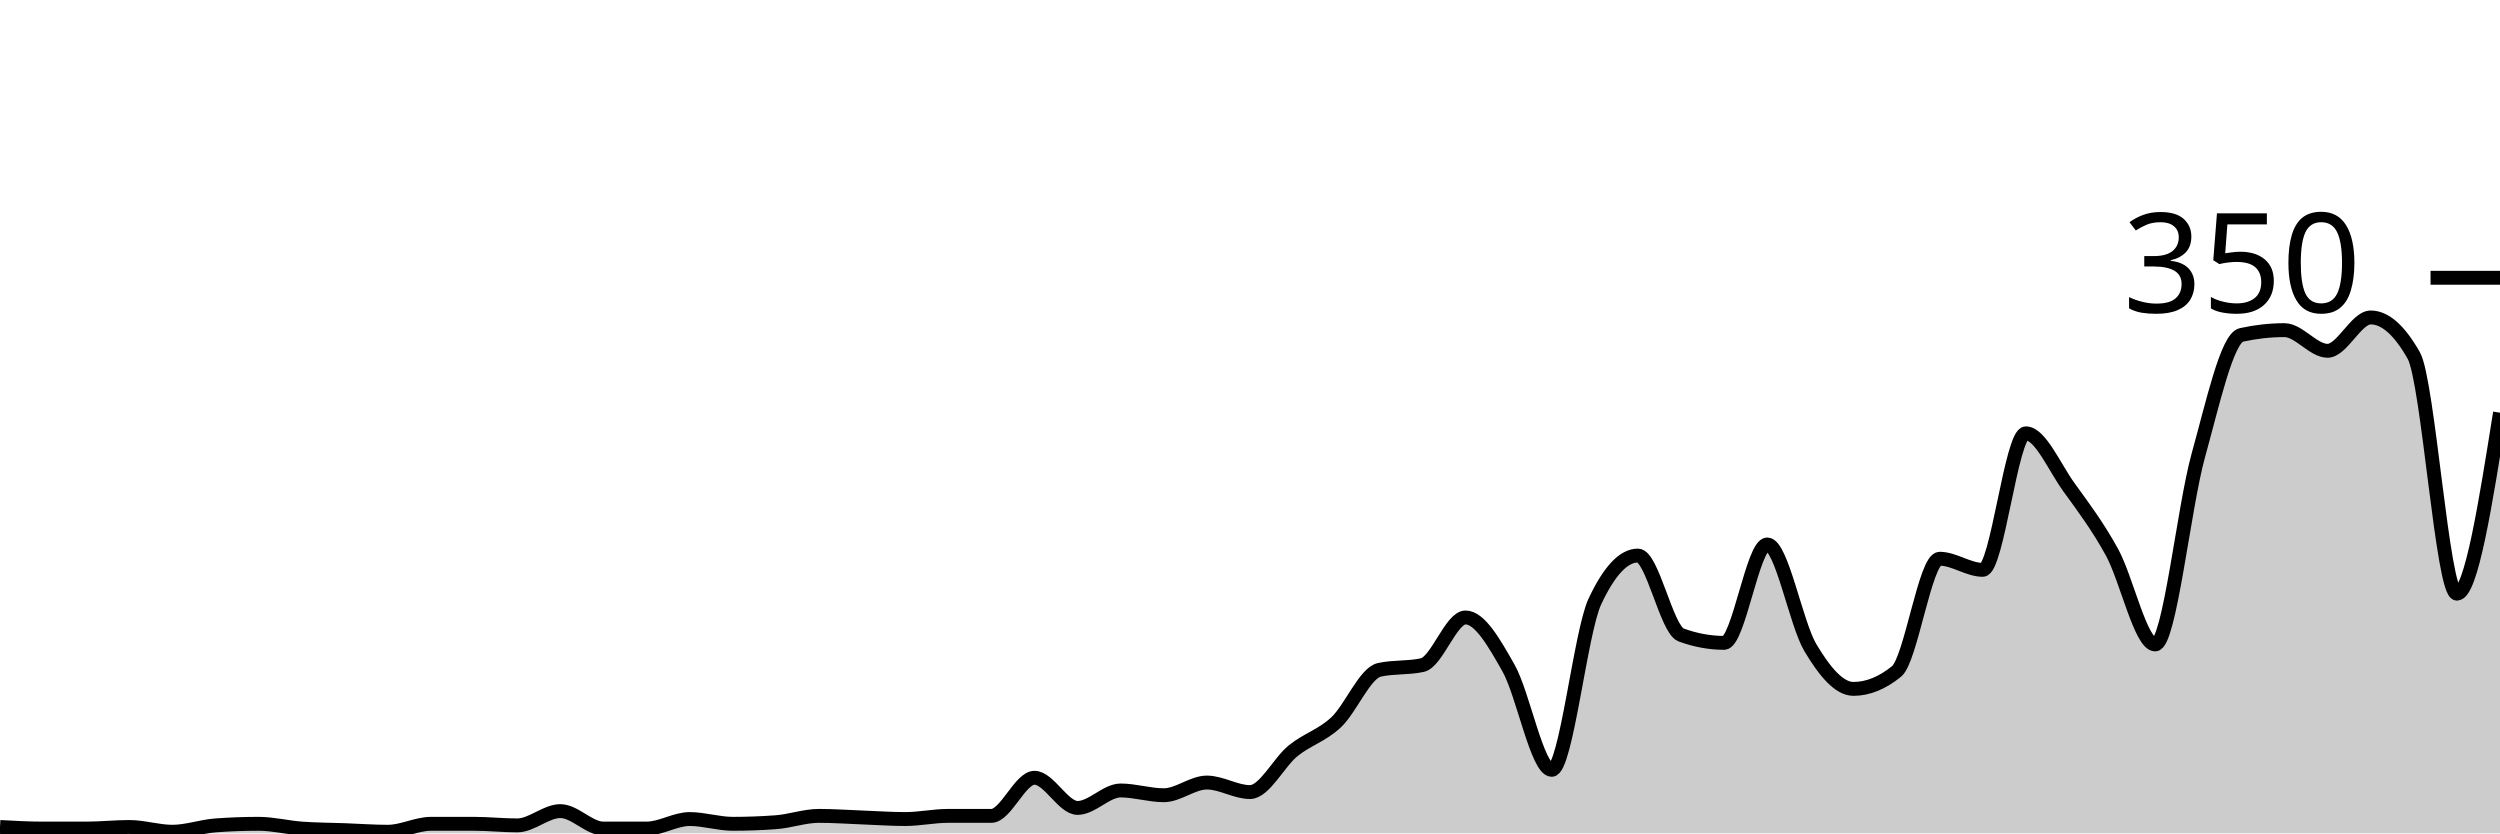
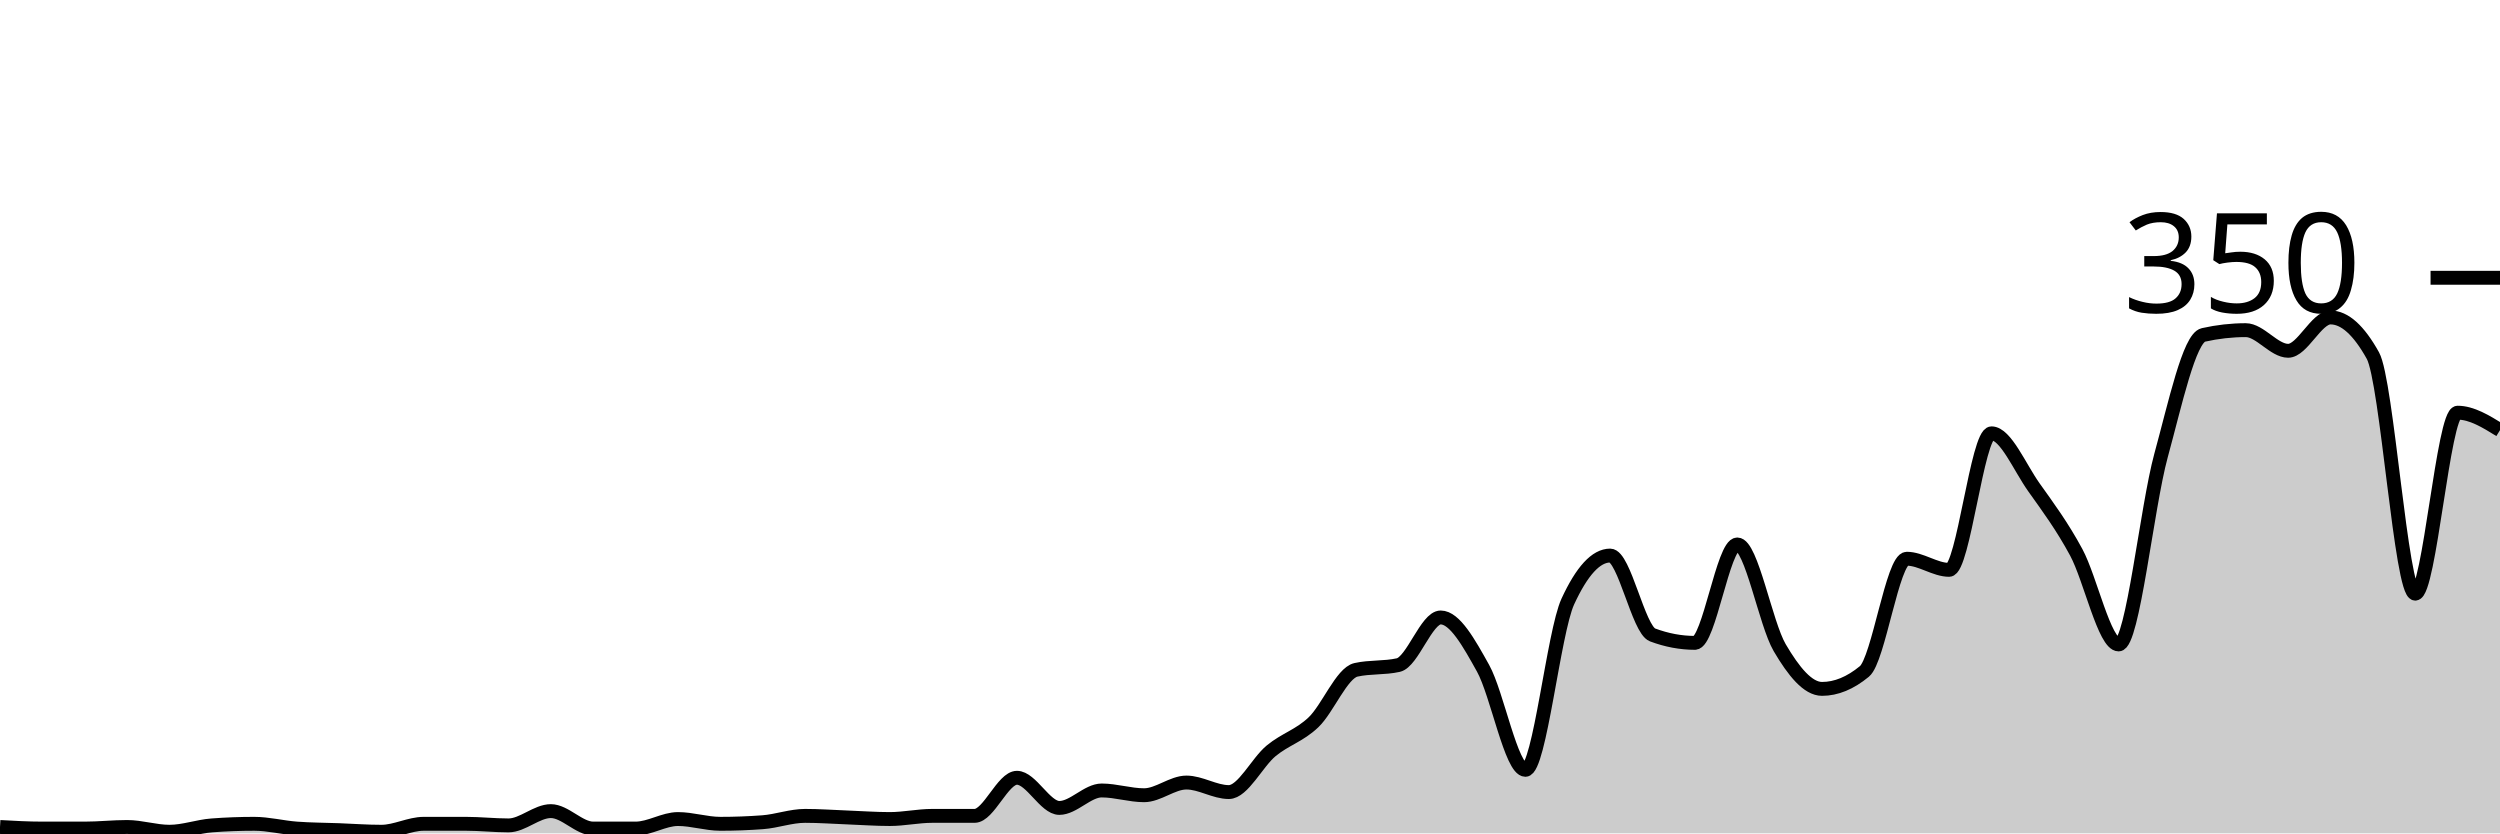
<svg xmlns="http://www.w3.org/2000/svg" viewBox="0 0 180 60">
  <g transform="translate(0,20)">
-     <path class="area" fill="rgba(0, 0, 0, 0.2)" d="M0,39.543C1.034,39.6,2.069,39.657,3.103,39.657C4.138,39.657,5.172,39.657,6.207,39.657C7.241,39.657,8.276,39.543,9.31,39.543C10.345,39.543,11.379,39.886,12.414,39.886C13.448,39.886,14.483,39.505,15.517,39.429C16.552,39.352,17.586,39.314,18.621,39.314C19.655,39.314,20.69,39.581,21.724,39.657C22.759,39.733,23.793,39.733,24.828,39.771C25.862,39.81,26.897,39.886,27.931,39.886C28.966,39.886,30,39.314,31.034,39.314C32.069,39.314,33.103,39.314,34.138,39.314C35.172,39.314,36.207,39.429,37.241,39.429C38.276,39.429,39.31,38.4,40.345,38.4C41.379,38.4,42.414,39.657,43.448,39.657C44.483,39.657,45.517,39.657,46.552,39.657C47.586,39.657,48.621,38.971,49.655,38.971C50.69,38.971,51.724,39.314,52.759,39.314C53.793,39.314,54.828,39.276,55.862,39.2C56.897,39.124,57.931,38.743,58.966,38.743C60,38.743,61.034,38.819,62.069,38.857C63.103,38.895,64.138,38.971,65.172,38.971C66.207,38.971,67.241,38.743,68.276,38.743C69.31,38.743,70.345,38.743,71.379,38.743C72.414,38.743,73.448,36,74.483,36C75.517,36,76.552,38.171,77.586,38.171C78.621,38.171,79.655,36.914,80.69,36.914C81.724,36.914,82.759,37.257,83.793,37.257C84.828,37.257,85.862,36.343,86.897,36.343C87.931,36.343,88.966,37.029,90,37.029C91.034,37.029,92.069,34.895,93.103,34.057C94.138,33.219,95.172,32.971,96.207,32C97.241,31.029,98.276,28.457,99.31,28.229C100.345,28,101.379,28.114,102.414,27.886C103.448,27.657,104.483,24.457,105.517,24.457C106.552,24.457,107.586,26.286,108.621,28.114C109.655,29.943,110.69,35.429,111.724,35.429C112.759,35.429,113.793,25.524,114.828,23.314C115.862,21.105,116.897,20,117.931,20C118.966,20,120,25.333,121.034,25.714C122.069,26.095,123.103,26.286,124.138,26.286C125.172,26.286,126.207,19.2,127.241,19.2C128.276,19.2,129.31,24.895,130.345,26.629C131.379,28.362,132.414,29.6,133.448,29.6C134.483,29.6,135.517,29.181,136.552,28.343C137.586,27.505,138.621,20.229,139.655,20.229C140.69,20.229,141.724,21.029,142.759,21.029C143.793,21.029,144.828,11.2,145.862,11.2C146.897,11.2,147.931,13.657,148.966,15.086C150,16.514,151.034,17.886,152.069,19.771C153.103,21.657,154.138,26.4,155.172,26.4C156.207,26.4,157.241,16.514,158.276,12.8C159.31,9.086,160.345,4.343,161.379,4.114C162.414,3.886,163.448,3.771,164.483,3.771C165.517,3.771,166.552,5.257,167.586,5.257C168.621,5.257,169.655,2.857,170.69,2.857C171.724,2.857,172.759,3.771,173.793,5.6C174.828,7.429,175.862,22.743,176.897,22.743C177.931,22.743,178.966,16.229,180,9.714L180,40C178.966,40,177.931,40,176.897,40C175.862,40,174.828,40,173.793,40C172.759,40,171.724,40,170.69,40C169.655,40,168.621,40,167.586,40C166.552,40,165.517,40,164.483,40C163.448,40,162.414,40,161.379,40C160.345,40,159.31,40,158.276,40C157.241,40,156.207,40,155.172,40C154.138,40,153.103,40,152.069,40C151.034,40,150,40,148.966,40C147.931,40,146.897,40,145.862,40C144.828,40,143.793,40,142.759,40C141.724,40,140.69,40,139.655,40C138.621,40,137.586,40,136.552,40C135.517,40,134.483,40,133.448,40C132.414,40,131.379,40,130.345,40C129.31,40,128.276,40,127.241,40C126.207,40,125.172,40,124.138,40C123.103,40,122.069,40,121.034,40C120,40,118.966,40,117.931,40C116.897,40,115.862,40,114.828,40C113.793,40,112.759,40,111.724,40C110.69,40,109.655,40,108.621,40C107.586,40,106.552,40,105.517,40C104.483,40,103.448,40,102.414,40C101.379,40,100.345,40,99.31,40C98.276,40,97.241,40,96.207,40C95.172,40,94.138,40,93.103,40C92.069,40,91.034,40,90,40C88.966,40,87.931,40,86.897,40C85.862,40,84.828,40,83.793,40C82.759,40,81.724,40,80.69,40C79.655,40,78.621,40,77.586,40C76.552,40,75.517,40,74.483,40C73.448,40,72.414,40,71.379,40C70.345,40,69.31,40,68.276,40C67.241,40,66.207,40,65.172,40C64.138,40,63.103,40,62.069,40C61.034,40,60,40,58.966,40C57.931,40,56.897,40,55.862,40C54.828,40,53.793,40,52.759,40C51.724,40,50.69,40,49.655,40C48.621,40,47.586,40,46.552,40C45.517,40,44.483,40,43.448,40C42.414,40,41.379,40,40.345,40C39.31,40,38.276,40,37.241,40C36.207,40,35.172,40,34.138,40C33.103,40,32.069,40,31.034,40C30,40,28.966,40,27.931,40C26.897,40,25.862,40,24.828,40C23.793,40,22.759,40,21.724,40C20.69,40,19.655,40,18.621,40C17.586,40,16.552,40,15.517,40C14.483,40,13.448,40,12.414,40C11.379,40,10.345,40,9.31,40C8.276,40,7.241,40,6.207,40C5.172,40,4.138,40,3.103,40C2.069,40,1.034,40,0,40Z" />
-     <path class="line" stroke="black" fill="none" d="M0,39.543C1.034,39.6,2.069,39.657,3.103,39.657C4.138,39.657,5.172,39.657,6.207,39.657C7.241,39.657,8.276,39.543,9.31,39.543C10.345,39.543,11.379,39.886,12.414,39.886C13.448,39.886,14.483,39.505,15.517,39.429C16.552,39.352,17.586,39.314,18.621,39.314C19.655,39.314,20.69,39.581,21.724,39.657C22.759,39.733,23.793,39.733,24.828,39.771C25.862,39.81,26.897,39.886,27.931,39.886C28.966,39.886,30,39.314,31.034,39.314C32.069,39.314,33.103,39.314,34.138,39.314C35.172,39.314,36.207,39.429,37.241,39.429C38.276,39.429,39.31,38.4,40.345,38.4C41.379,38.4,42.414,39.657,43.448,39.657C44.483,39.657,45.517,39.657,46.552,39.657C47.586,39.657,48.621,38.971,49.655,38.971C50.69,38.971,51.724,39.314,52.759,39.314C53.793,39.314,54.828,39.276,55.862,39.2C56.897,39.124,57.931,38.743,58.966,38.743C60,38.743,61.034,38.819,62.069,38.857C63.103,38.895,64.138,38.971,65.172,38.971C66.207,38.971,67.241,38.743,68.276,38.743C69.31,38.743,70.345,38.743,71.379,38.743C72.414,38.743,73.448,36,74.483,36C75.517,36,76.552,38.171,77.586,38.171C78.621,38.171,79.655,36.914,80.69,36.914C81.724,36.914,82.759,37.257,83.793,37.257C84.828,37.257,85.862,36.343,86.897,36.343C87.931,36.343,88.966,37.029,90,37.029C91.034,37.029,92.069,34.895,93.103,34.057C94.138,33.219,95.172,32.971,96.207,32C97.241,31.029,98.276,28.457,99.31,28.229C100.345,28,101.379,28.114,102.414,27.886C103.448,27.657,104.483,24.457,105.517,24.457C106.552,24.457,107.586,26.286,108.621,28.114C109.655,29.943,110.69,35.429,111.724,35.429C112.759,35.429,113.793,25.524,114.828,23.314C115.862,21.105,116.897,20,117.931,20C118.966,20,120,25.333,121.034,25.714C122.069,26.095,123.103,26.286,124.138,26.286C125.172,26.286,126.207,19.2,127.241,19.2C128.276,19.2,129.31,24.895,130.345,26.629C131.379,28.362,132.414,29.6,133.448,29.6C134.483,29.6,135.517,29.181,136.552,28.343C137.586,27.505,138.621,20.229,139.655,20.229C140.69,20.229,141.724,21.029,142.759,21.029C143.793,21.029,144.828,11.2,145.862,11.2C146.897,11.2,147.931,13.657,148.966,15.086C150,16.514,151.034,17.886,152.069,19.771C153.103,21.657,154.138,26.4,155.172,26.4C156.207,26.4,157.241,16.514,158.276,12.8C159.31,9.086,160.345,4.343,161.379,4.114C162.414,3.886,163.448,3.771,164.483,3.771C165.517,3.771,166.552,5.257,167.586,5.257C168.621,5.257,169.655,2.857,170.69,2.857C171.724,2.857,172.759,3.771,173.793,5.6C174.828,7.429,175.862,22.743,176.897,22.743C177.931,22.743,178.966,16.229,180,9.714" />
+     <path class="area" fill="rgba(0, 0, 0, 0.2)" d="M0,39.543C1.017,39.6,2.034,39.657,3.051,39.657C4.068,39.657,5.085,39.657,6.102,39.657C7.119,39.657,8.136,39.543,9.153,39.543C10.169,39.543,11.186,39.886,12.203,39.886C13.22,39.886,14.237,39.505,15.254,39.429C16.271,39.352,17.288,39.314,18.305,39.314C19.322,39.314,20.339,39.581,21.356,39.657C22.373,39.733,23.39,39.733,24.407,39.771C25.424,39.81,26.441,39.886,27.458,39.886C28.475,39.886,29.492,39.314,30.508,39.314C31.525,39.314,32.542,39.314,33.559,39.314C34.576,39.314,35.593,39.429,36.61,39.429C37.627,39.429,38.644,38.4,39.661,38.4C40.678,38.4,41.695,39.657,42.712,39.657C43.729,39.657,44.746,39.657,45.763,39.657C46.78,39.657,47.797,38.971,48.814,38.971C49.831,38.971,50.847,39.314,51.864,39.314C52.881,39.314,53.898,39.276,54.915,39.2C55.932,39.124,56.949,38.743,57.966,38.743C58.983,38.743,60,38.819,61.017,38.857C62.034,38.895,63.051,38.971,64.068,38.971C65.085,38.971,66.102,38.743,67.119,38.743C68.136,38.743,69.153,38.743,70.169,38.743C71.186,38.743,72.203,36,73.22,36C74.237,36,75.254,38.171,76.271,38.171C77.288,38.171,78.305,36.914,79.322,36.914C80.339,36.914,81.356,37.257,82.373,37.257C83.39,37.257,84.407,36.343,85.424,36.343C86.441,36.343,87.458,37.029,88.475,37.029C89.492,37.029,90.508,34.895,91.525,34.057C92.542,33.219,93.559,32.971,94.576,32C95.593,31.029,96.61,28.457,97.627,28.229C98.644,28,99.661,28.114,100.678,27.886C101.695,27.657,102.712,24.457,103.729,24.457C104.746,24.457,105.763,26.286,106.78,28.114C107.797,29.943,108.814,35.429,109.831,35.429C110.847,35.429,111.864,25.524,112.881,23.314C113.898,21.105,114.915,20,115.932,20C116.949,20,117.966,25.333,118.983,25.714C120,26.095,121.017,26.286,122.034,26.286C123.051,26.286,124.068,19.2,125.085,19.2C126.102,19.2,127.119,24.895,128.136,26.629C129.153,28.362,130.169,29.6,131.186,29.6C132.203,29.6,133.22,29.181,134.237,28.343C135.254,27.505,136.271,20.229,137.288,20.229C138.305,20.229,139.322,21.029,140.339,21.029C141.356,21.029,142.373,11.2,143.39,11.2C144.407,11.2,145.424,13.657,146.441,15.086C147.458,16.514,148.475,17.886,149.492,19.771C150.508,21.657,151.525,26.4,152.542,26.4C153.559,26.4,154.576,16.514,155.593,12.8C156.61,9.086,157.627,4.343,158.644,4.114C159.661,3.886,160.678,3.771,161.695,3.771C162.712,3.771,163.729,5.257,164.746,5.257C165.763,5.257,166.78,2.857,167.797,2.857C168.814,2.857,169.831,3.771,170.847,5.6C171.864,7.429,172.881,22.743,173.898,22.743C174.915,22.743,175.932,9.714,176.949,9.714C177.966,9.714,178.983,10.343,180,10.971L180,40C178.983,40,177.966,40,176.949,40C175.932,40,174.915,40,173.898,40C172.881,40,171.864,40,170.847,40C169.831,40,168.814,40,167.797,40C166.78,40,165.763,40,164.746,40C163.729,40,162.712,40,161.695,40C160.678,40,159.661,40,158.644,40C157.627,40,156.61,40,155.593,40C154.576,40,153.559,40,152.542,40C151.525,40,150.508,40,149.492,40C148.475,40,147.458,40,146.441,40C145.424,40,144.407,40,143.39,40C142.373,40,141.356,40,140.339,40C139.322,40,138.305,40,137.288,40C136.271,40,135.254,40,134.237,40C133.22,40,132.203,40,131.186,40C130.169,40,129.153,40,128.136,40C127.119,40,126.102,40,125.085,40C124.068,40,123.051,40,122.034,40C121.017,40,120,40,118.983,40C117.966,40,116.949,40,115.932,40C114.915,40,113.898,40,112.881,40C111.864,40,110.847,40,109.831,40C108.814,40,107.797,40,106.78,40C105.763,40,104.746,40,103.729,40C102.712,40,101.695,40,100.678,40C99.661,40,98.644,40,97.627,40C96.61,40,95.593,40,94.576,40C93.559,40,92.542,40,91.525,40C90.508,40,89.492,40,88.475,40C87.458,40,86.441,40,85.424,40C84.407,40,83.39,40,82.373,40C81.356,40,80.339,40,79.322,40C78.305,40,77.288,40,76.271,40C75.254,40,74.237,40,73.22,40C72.203,40,71.186,40,70.169,40C69.153,40,68.136,40,67.119,40C66.102,40,65.085,40,64.068,40C63.051,40,62.034,40,61.017,40C60,40,58.983,40,57.966,40C56.949,40,55.932,40,54.915,40C53.898,40,52.881,40,51.864,40C50.847,40,49.831,40,48.814,40C47.797,40,46.78,40,45.763,40C44.746,40,43.729,40,42.712,40C41.695,40,40.678,40,39.661,40C38.644,40,37.627,40,36.61,40C35.593,40,34.576,40,33.559,40C32.542,40,31.525,40,30.508,40C29.492,40,28.475,40,27.458,40C26.441,40,25.424,40,24.407,40C23.39,40,22.373,40,21.356,40C20.339,40,19.322,40,18.305,40C17.288,40,16.271,40,15.254,40C14.237,40,13.22,40,12.203,40C11.186,40,10.169,40,9.153,40C8.136,40,7.119,40,6.102,40C5.085,40,4.068,40,3.051,40C2.034,40,1.017,40,0,40Z" />
+     <path class="line" stroke="black" fill="none" d="M0,39.543C1.017,39.6,2.034,39.657,3.051,39.657C4.068,39.657,5.085,39.657,6.102,39.657C7.119,39.657,8.136,39.543,9.153,39.543C10.169,39.543,11.186,39.886,12.203,39.886C13.22,39.886,14.237,39.505,15.254,39.429C16.271,39.352,17.288,39.314,18.305,39.314C19.322,39.314,20.339,39.581,21.356,39.657C22.373,39.733,23.39,39.733,24.407,39.771C25.424,39.81,26.441,39.886,27.458,39.886C28.475,39.886,29.492,39.314,30.508,39.314C31.525,39.314,32.542,39.314,33.559,39.314C34.576,39.314,35.593,39.429,36.61,39.429C37.627,39.429,38.644,38.4,39.661,38.4C40.678,38.4,41.695,39.657,42.712,39.657C43.729,39.657,44.746,39.657,45.763,39.657C46.78,39.657,47.797,38.971,48.814,38.971C49.831,38.971,50.847,39.314,51.864,39.314C52.881,39.314,53.898,39.276,54.915,39.2C55.932,39.124,56.949,38.743,57.966,38.743C58.983,38.743,60,38.819,61.017,38.857C62.034,38.895,63.051,38.971,64.068,38.971C65.085,38.971,66.102,38.743,67.119,38.743C68.136,38.743,69.153,38.743,70.169,38.743C71.186,38.743,72.203,36,73.22,36C74.237,36,75.254,38.171,76.271,38.171C77.288,38.171,78.305,36.914,79.322,36.914C80.339,36.914,81.356,37.257,82.373,37.257C83.39,37.257,84.407,36.343,85.424,36.343C86.441,36.343,87.458,37.029,88.475,37.029C89.492,37.029,90.508,34.895,91.525,34.057C92.542,33.219,93.559,32.971,94.576,32C95.593,31.029,96.61,28.457,97.627,28.229C98.644,28,99.661,28.114,100.678,27.886C101.695,27.657,102.712,24.457,103.729,24.457C104.746,24.457,105.763,26.286,106.78,28.114C107.797,29.943,108.814,35.429,109.831,35.429C110.847,35.429,111.864,25.524,112.881,23.314C113.898,21.105,114.915,20,115.932,20C116.949,20,117.966,25.333,118.983,25.714C120,26.095,121.017,26.286,122.034,26.286C123.051,26.286,124.068,19.2,125.085,19.2C126.102,19.2,127.119,24.895,128.136,26.629C129.153,28.362,130.169,29.6,131.186,29.6C132.203,29.6,133.22,29.181,134.237,28.343C135.254,27.505,136.271,20.229,137.288,20.229C138.305,20.229,139.322,21.029,140.339,21.029C141.356,21.029,142.373,11.2,143.39,11.2C144.407,11.2,145.424,13.657,146.441,15.086C147.458,16.514,148.475,17.886,149.492,19.771C150.508,21.657,151.525,26.4,152.542,26.4C153.559,26.4,154.576,16.514,155.593,12.8C156.61,9.086,157.627,4.343,158.644,4.114C159.661,3.886,160.678,3.771,161.695,3.771C162.712,3.771,163.729,5.257,164.746,5.257C165.763,5.257,166.78,2.857,167.797,2.857C168.814,2.857,169.831,3.771,170.847,5.6C171.864,7.429,172.881,22.743,173.898,22.743C174.915,22.743,175.932,9.714,176.949,9.714C177.966,9.714,178.983,10.343,180,10.971" />
    <path class="axis-ceiling" stroke-width="1" stroke="black" fill="none" d="M175,0L180,0" />
    <text class="axis-ceiling-label" font-family="sans-serif" text-anchor="end" font-size="10px" x="170" y="2.5">350</text>
  </g>
</svg>
